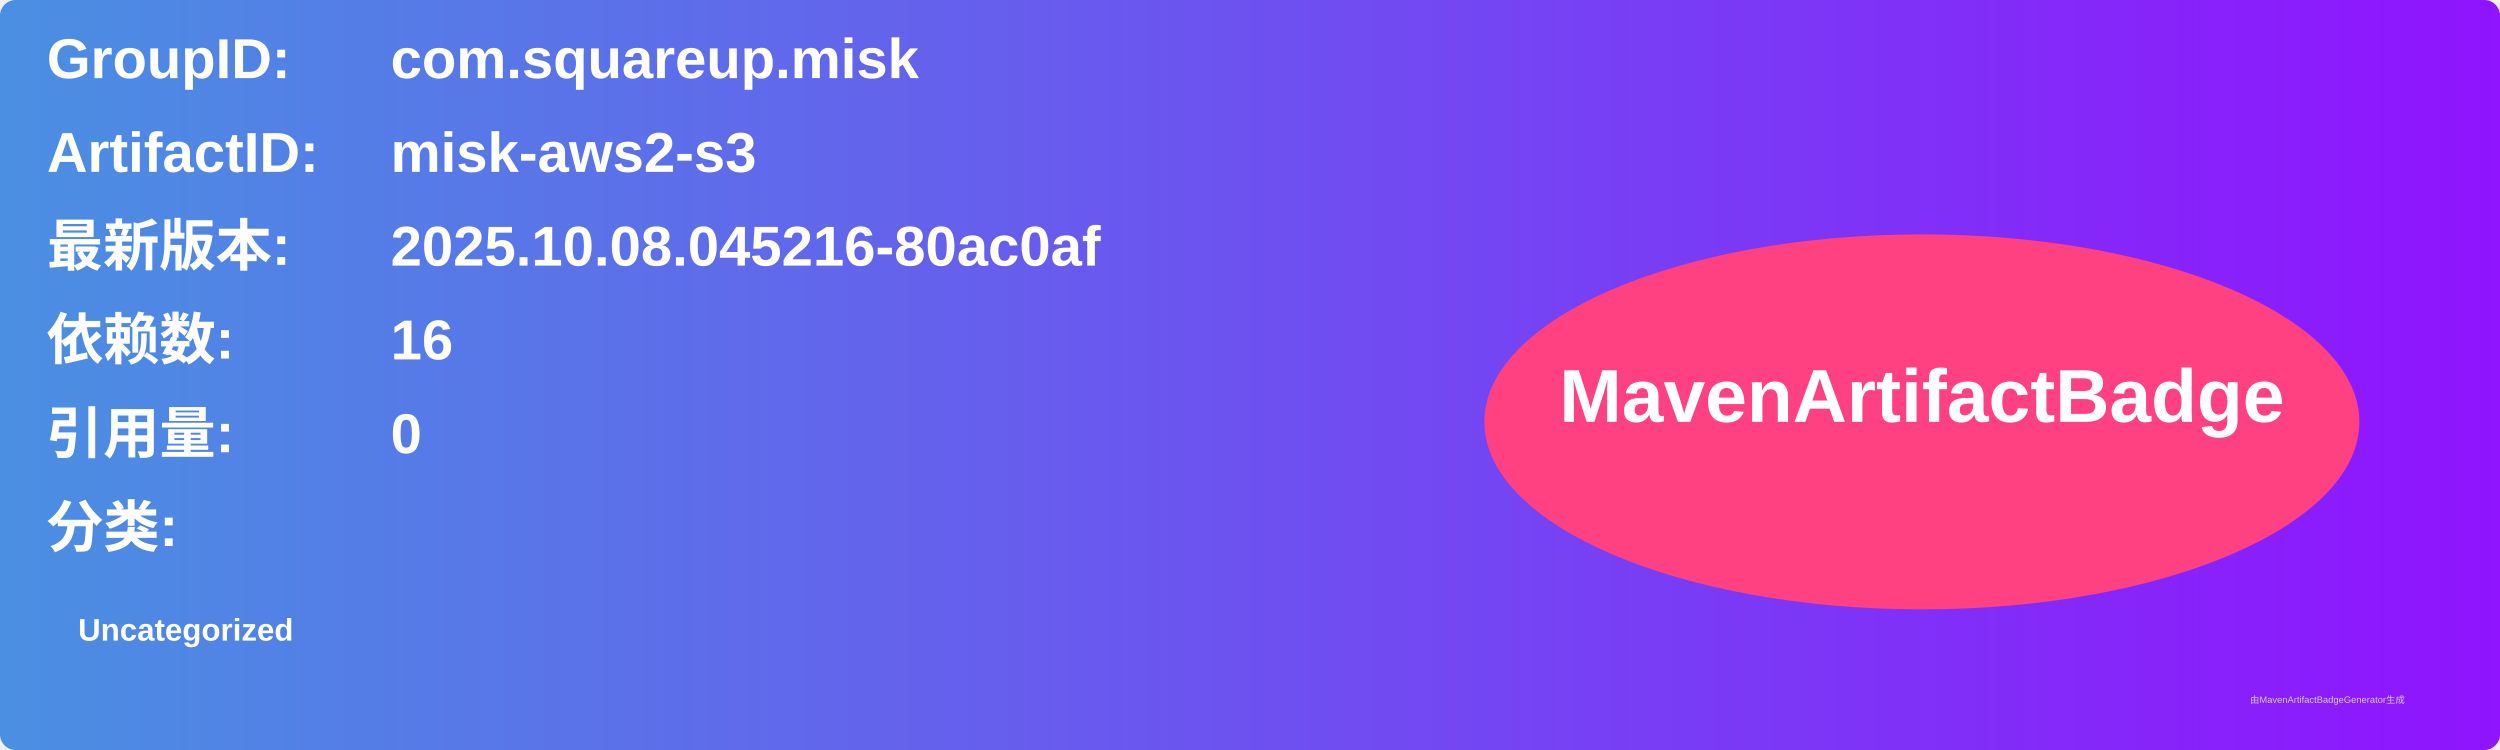
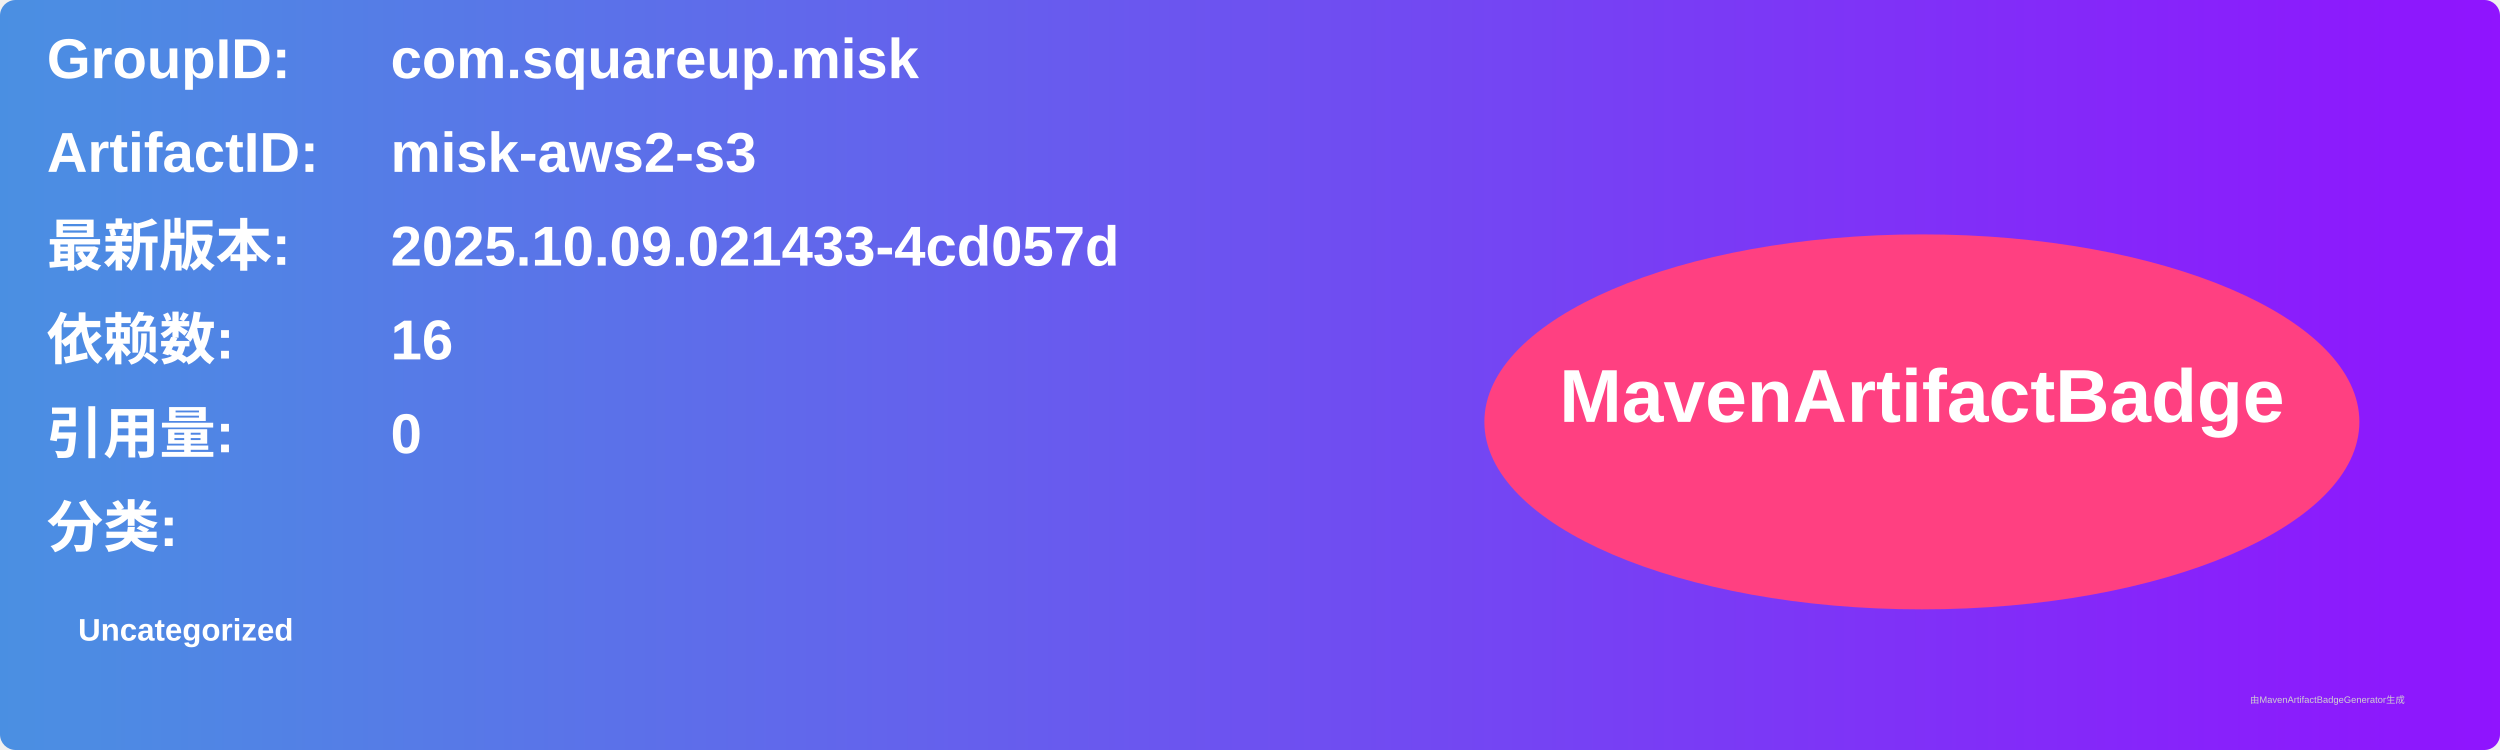
<svg xmlns="http://www.w3.org/2000/svg" width="800" height="240" viewBox="0 0 800 240">
  <linearGradient id="grad" x1="0%" y1="0%" x2="100%" y2="0%">
    <stop offset="0%" stop-color="#4a90e2" />
    <stop offset="100%" stop-color="#9013fe" />
  </linearGradient>
  <rect width="100%" height="100%" rx="5" ry="5" fill="url(#grad)" />
  <g transform="translate(15, 15)">
    <text x="0" y="10" font-family="Arial" font-size="18" fill="white" font-weight="bold" width="260">GroupID:</text>
    <text x="110" y="10" font-family="Arial" font-size="18" fill="white" font-weight="bold" width="460">com.squareup.misk</text>
    <text x="0" y="40" font-family="Arial" font-size="18" fill="white" font-weight="bold" width="260">ArtifactID:</text>
    <text x="110" y="40" font-family="Arial" font-size="18" fill="white" font-weight="bold" width="460">misk-aws2-s3</text>
    <text x="0" y="70" font-family="Arial" font-size="18" fill="white" font-weight="bold">最新版本:</text>
    <text x="110" y="70" font-family="Arial" font-size="18" fill="white" font-weight="bold">
-       <tspan font-weight="bold">2025.10.08.045216-80ac0af</tspan>
+       <tspan font-weight="bold">2025.10.09.021433-4cd057d</tspan>
    </text>
    <text x="0" y="100" font-family="Arial" font-size="18" fill="white" font-weight="bold">依赖数: </text>
    <text x="110" y="100" font-family="Arial" font-size="18" fill="white">
      <tspan font-weight="bold">16</tspan>
    </text>
    <text x="0" y="130" font-family="Arial" font-size="18" fill="white" font-weight="bold">引用量: </text>
    <text x="110" y="130" font-family="Arial" font-size="18" fill="white">
      <tspan font-weight="bold">0</tspan>
    </text>
    <text x="0" y="160" font-family="Arial" font-size="18" fill="white" font-weight="bold">分类:</text>
    <text x="10" y="190" font-family="Arial" font-size="10" fill="white">
      <tspan font-weight="bold">Uncategorized</tspan>
    </text>
    <ellipse cx="600" cy="120" rx="140" ry="60" fill="#ff4081" />
    <text x="600" y="120" text-anchor="middle" font-family="Arial" font-size="24" fill="white" font-weight="bold">MavenArtifactBadge</text>
  </g>
  <text x="720" y="225" font-family="Arial" font-size="3" fill="#d0d0d0">由MavenArtifactBadgeGenerator生成</text>
</svg>
